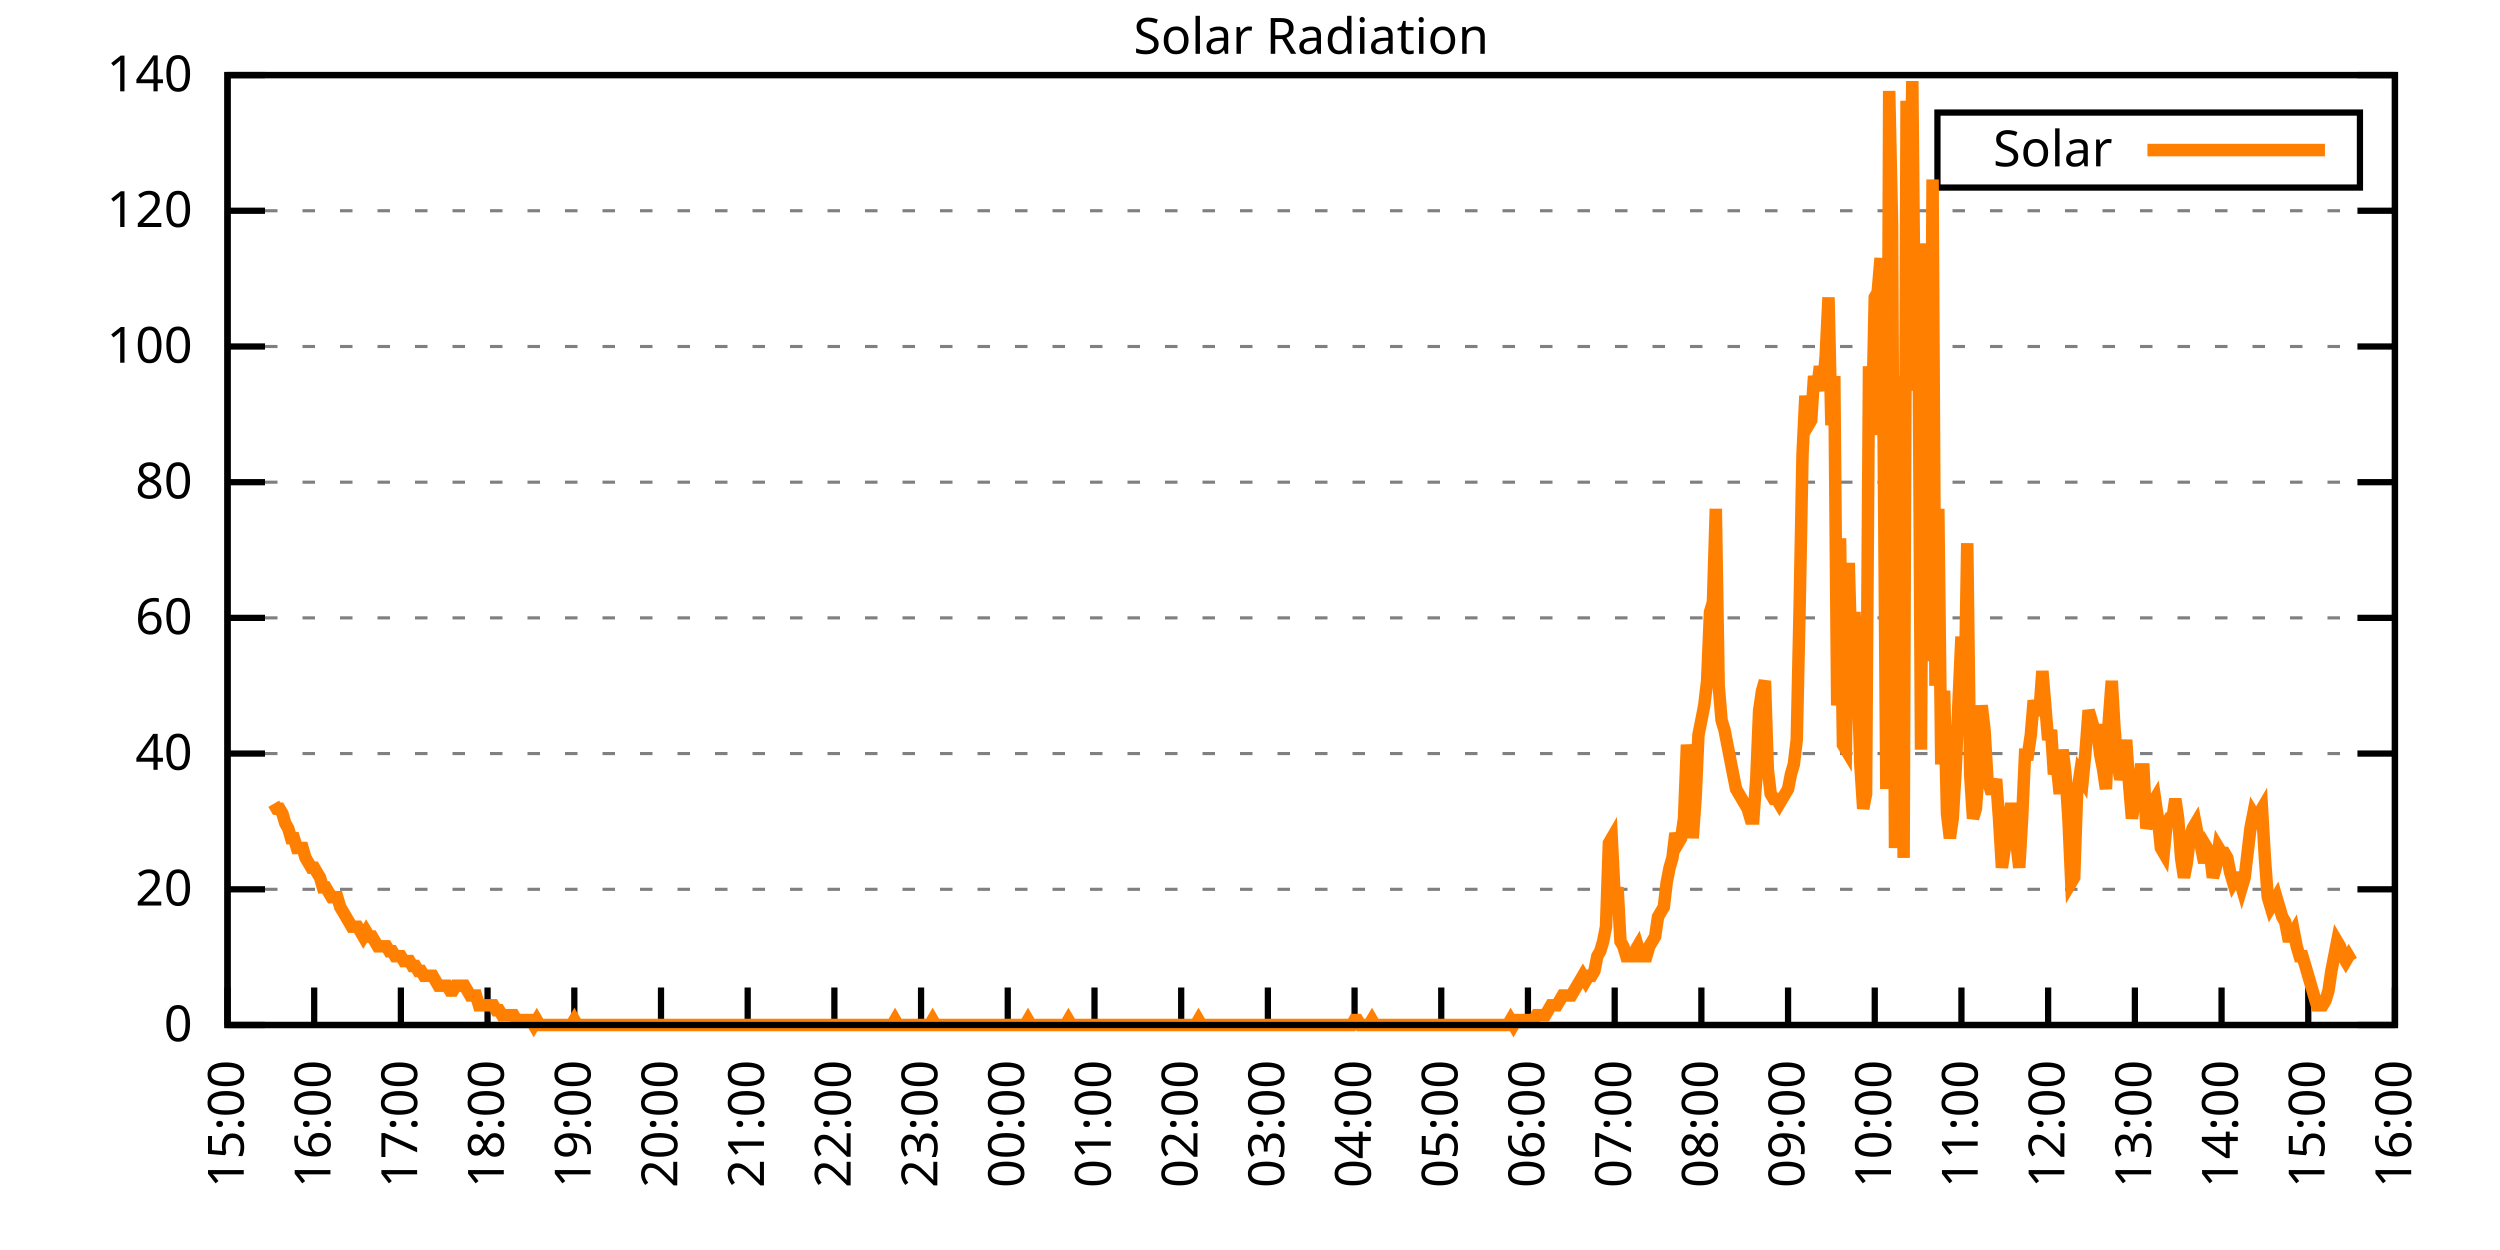
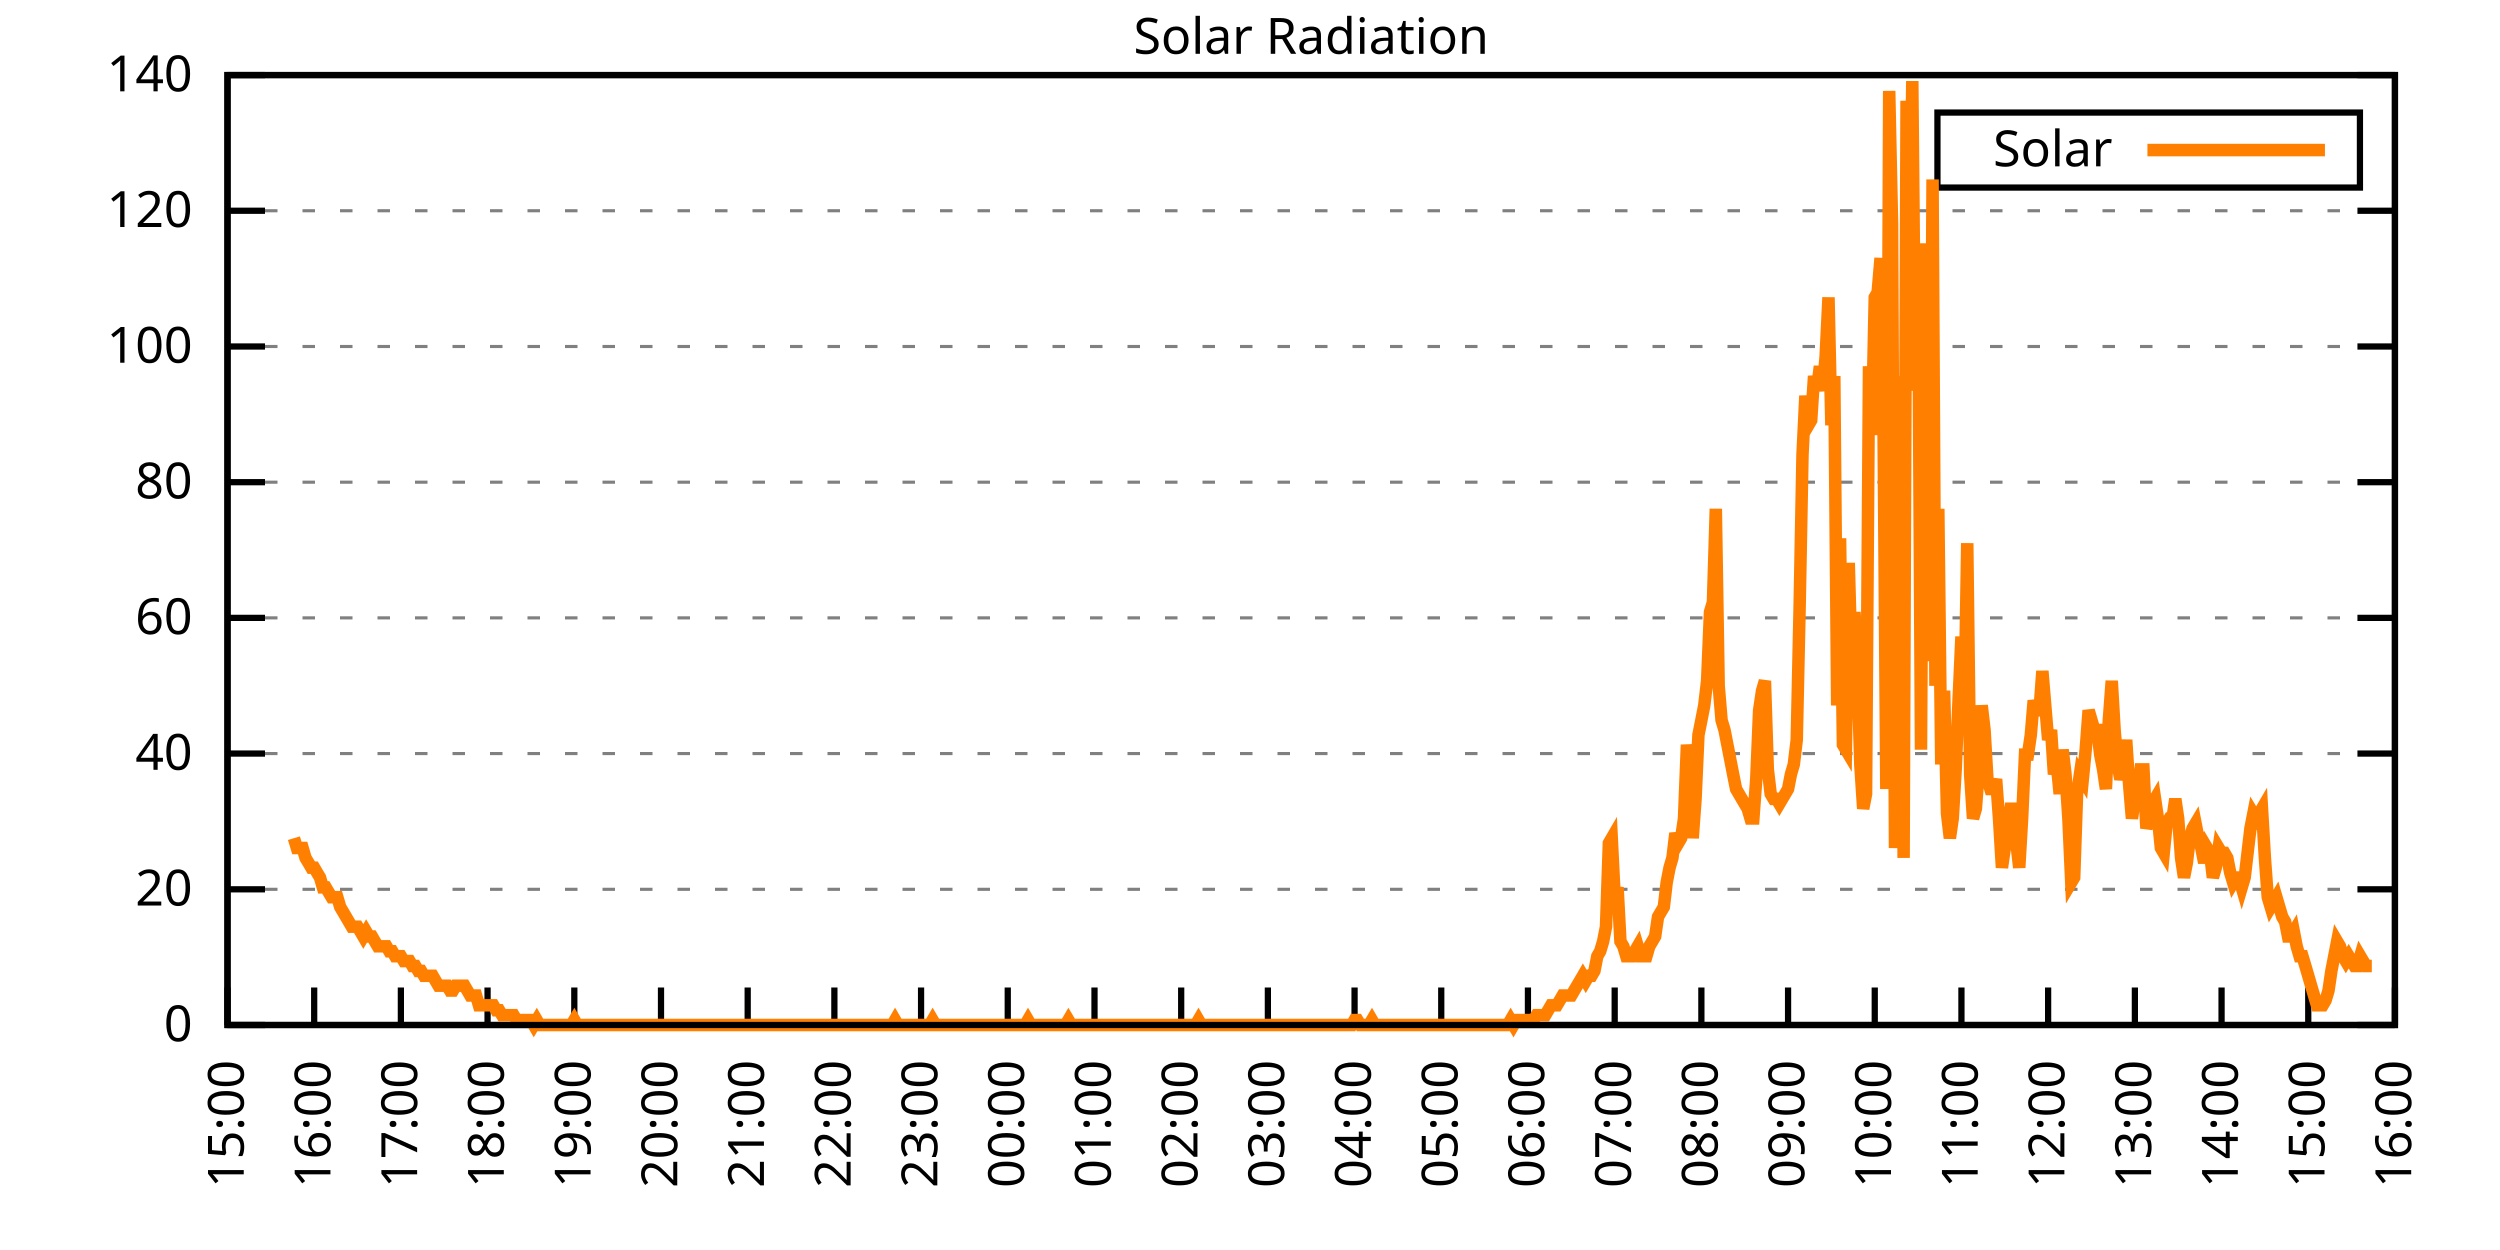
<svg xmlns="http://www.w3.org/2000/svg" xmlns:xlink="http://www.w3.org/1999/xlink" width="400" height="200" viewBox="0 0 400 200">
  <g id="gnuplot_canvas">
    <rect x="0" y="0" width="400" height="200" fill="none" />
    <defs>
      <circle id="gpDot" r="0.5" stroke-width="0.5" stroke="currentColor" />
      <path id="gpPt0" stroke-width="0.333" stroke="currentColor" d="M-1,0 h2 M0,-1 v2" />
      <path id="gpPt1" stroke-width="0.333" stroke="currentColor" d="M-1,-1 L1,1 M1,-1 L-1,1" />
      <path id="gpPt2" stroke-width="0.333" stroke="currentColor" d="M-1,0 L1,0 M0,-1 L0,1 M-1,-1 L1,1 M-1,1 L1,-1" />
      <rect id="gpPt3" stroke-width="0.333" stroke="currentColor" x="-1" y="-1" width="2" height="2" />
      <rect id="gpPt4" stroke-width="0.333" stroke="currentColor" fill="currentColor" x="-1" y="-1" width="2" height="2" />
      <circle id="gpPt5" stroke-width="0.333" stroke="currentColor" cx="0" cy="0" r="1" />
      <use xlink:href="#gpPt5" id="gpPt6" fill="currentColor" stroke="none" />
      <path id="gpPt7" stroke-width="0.333" stroke="currentColor" d="M0,-1.33 L-1.33,0.67 L1.33,0.67 z" />
      <use xlink:href="#gpPt7" id="gpPt8" fill="currentColor" stroke="none" />
      <use xlink:href="#gpPt7" id="gpPt9" stroke="currentColor" transform="rotate(180)" />
      <use xlink:href="#gpPt9" id="gpPt10" fill="currentColor" stroke="none" />
      <use xlink:href="#gpPt3" id="gpPt11" stroke="currentColor" transform="rotate(45)" />
      <use xlink:href="#gpPt11" id="gpPt12" fill="currentColor" stroke="none" />
      <path id="gpPt13" stroke-width="0.333" stroke="currentColor" d="M0,1.330 L1.265,0.411 L0.782,-1.067 L-0.782,-1.076 L-1.265,0.411 z" />
      <use xlink:href="#gpPt13" id="gpPt14" fill="currentColor" stroke="none" />
      <filter id="textbox" filterUnits="objectBoundingBox" x="0" y="0" height="1" width="1">
        <feFlood flood-color="white" flood-opacity="1" result="bgnd" />
        <feComposite in="SourceGraphic" in2="bgnd" operator="atop" />
      </filter>
      <filter id="greybox" filterUnits="objectBoundingBox" x="0" y="0" height="1" width="1">
        <feFlood flood-color="lightgrey" flood-opacity="1" result="grey" />
        <feComposite in="SourceGraphic" in2="grey" operator="atop" />
      </filter>
    </defs>
    <g fill="none" color="white" stroke="currentColor" stroke-width="1.00" stroke-linecap="butt" stroke-linejoin="miter">
</g>
    <g fill="none" color="black" stroke="currentColor" stroke-width="1.00" stroke-linecap="butt" stroke-linejoin="miter">
      <g stroke="none" shape-rendering="crispEdges">
        <polygon fill="rgb(255, 255, 255)" points="36.40,164.00 383.18,164.00 383.18,12.02 36.40,12.02 " />
      </g>
    </g>
    <g fill="none" color="black" stroke="currentColor" stroke-width="1.00" stroke-linecap="butt" stroke-linejoin="miter">
</g>
    <g fill="none" color="black" stroke="black" stroke-width="0.50" stroke-linecap="butt" stroke-linejoin="miter">
</g>
    <g fill="none" color="gray" stroke="currentColor" stroke-width="0.50" stroke-linecap="butt" stroke-linejoin="miter">
      <path stroke="gray" stroke-dasharray="2,4" class="gridline" d="M36.40,164.00 L383.19,164.00  " />
    </g>
    <g fill="none" color="gray" stroke="gray" stroke-width="1.00" stroke-linecap="butt" stroke-linejoin="miter">
</g>
    <g fill="none" color="black" stroke="currentColor" stroke-width="1.00" stroke-linecap="butt" stroke-linejoin="miter">
      <path stroke="black" d="M36.40,164.00 L42.40,164.00 M383.19,164.00 L377.19,164.00  " />
      <g transform="translate(30.80,166.60)" stroke="none" fill="black" font-family="Sans" font-size="8.00" text-anchor="end">
        <text>
          <tspan font-family="Sans"> 0</tspan>
        </text>
      </g>
    </g>
    <g fill="none" color="black" stroke="currentColor" stroke-width="1.00" stroke-linecap="butt" stroke-linejoin="miter">
</g>
    <g fill="none" color="black" stroke="black" stroke-width="0.50" stroke-linecap="butt" stroke-linejoin="miter">
</g>
    <g fill="none" color="gray" stroke="currentColor" stroke-width="0.50" stroke-linecap="butt" stroke-linejoin="miter">
      <path stroke="gray" stroke-dasharray="2,4" class="gridline" d="M36.40,142.29 L383.19,142.29  " />
    </g>
    <g fill="none" color="gray" stroke="gray" stroke-width="1.00" stroke-linecap="butt" stroke-linejoin="miter">
</g>
    <g fill="none" color="black" stroke="currentColor" stroke-width="1.00" stroke-linecap="butt" stroke-linejoin="miter">
      <path stroke="black" d="M36.40,142.29 L42.40,142.29 M383.19,142.29 L377.19,142.29  " />
      <g transform="translate(30.80,144.89)" stroke="none" fill="black" font-family="Sans" font-size="8.00" text-anchor="end">
        <text>
          <tspan font-family="Sans"> 20</tspan>
        </text>
      </g>
    </g>
    <g fill="none" color="black" stroke="currentColor" stroke-width="1.00" stroke-linecap="butt" stroke-linejoin="miter">
</g>
    <g fill="none" color="black" stroke="black" stroke-width="0.50" stroke-linecap="butt" stroke-linejoin="miter">
</g>
    <g fill="none" color="gray" stroke="currentColor" stroke-width="0.50" stroke-linecap="butt" stroke-linejoin="miter">
      <path stroke="gray" stroke-dasharray="2,4" class="gridline" d="M36.40,120.57 L383.19,120.57  " />
    </g>
    <g fill="none" color="gray" stroke="gray" stroke-width="1.00" stroke-linecap="butt" stroke-linejoin="miter">
</g>
    <g fill="none" color="black" stroke="currentColor" stroke-width="1.00" stroke-linecap="butt" stroke-linejoin="miter">
      <path stroke="black" d="M36.40,120.57 L42.40,120.57 M383.19,120.57 L377.19,120.57  " />
      <g transform="translate(30.80,123.17)" stroke="none" fill="black" font-family="Sans" font-size="8.00" text-anchor="end">
        <text>
          <tspan font-family="Sans"> 40</tspan>
        </text>
      </g>
    </g>
    <g fill="none" color="black" stroke="currentColor" stroke-width="1.00" stroke-linecap="butt" stroke-linejoin="miter">
</g>
    <g fill="none" color="black" stroke="black" stroke-width="0.50" stroke-linecap="butt" stroke-linejoin="miter">
</g>
    <g fill="none" color="gray" stroke="currentColor" stroke-width="0.50" stroke-linecap="butt" stroke-linejoin="miter">
      <path stroke="gray" stroke-dasharray="2,4" class="gridline" d="M36.40,98.86 L383.19,98.86  " />
    </g>
    <g fill="none" color="gray" stroke="gray" stroke-width="1.00" stroke-linecap="butt" stroke-linejoin="miter">
</g>
    <g fill="none" color="black" stroke="currentColor" stroke-width="1.00" stroke-linecap="butt" stroke-linejoin="miter">
      <path stroke="black" d="M36.40,98.86 L42.40,98.86 M383.19,98.86 L377.19,98.86  " />
      <g transform="translate(30.80,101.46)" stroke="none" fill="black" font-family="Sans" font-size="8.00" text-anchor="end">
        <text>
          <tspan font-family="Sans"> 60</tspan>
        </text>
      </g>
    </g>
    <g fill="none" color="black" stroke="currentColor" stroke-width="1.00" stroke-linecap="butt" stroke-linejoin="miter">
</g>
    <g fill="none" color="black" stroke="black" stroke-width="0.50" stroke-linecap="butt" stroke-linejoin="miter">
</g>
    <g fill="none" color="gray" stroke="currentColor" stroke-width="0.50" stroke-linecap="butt" stroke-linejoin="miter">
      <path stroke="gray" stroke-dasharray="2,4" class="gridline" d="M36.40,77.15 L383.19,77.15  " />
    </g>
    <g fill="none" color="gray" stroke="gray" stroke-width="1.00" stroke-linecap="butt" stroke-linejoin="miter">
</g>
    <g fill="none" color="black" stroke="currentColor" stroke-width="1.00" stroke-linecap="butt" stroke-linejoin="miter">
      <path stroke="black" d="M36.40,77.15 L42.40,77.15 M383.19,77.15 L377.19,77.15  " />
      <g transform="translate(30.80,79.75)" stroke="none" fill="black" font-family="Sans" font-size="8.00" text-anchor="end">
        <text>
          <tspan font-family="Sans"> 80</tspan>
        </text>
      </g>
    </g>
    <g fill="none" color="black" stroke="currentColor" stroke-width="1.00" stroke-linecap="butt" stroke-linejoin="miter">
</g>
    <g fill="none" color="black" stroke="black" stroke-width="0.50" stroke-linecap="butt" stroke-linejoin="miter">
</g>
    <g fill="none" color="gray" stroke="currentColor" stroke-width="0.50" stroke-linecap="butt" stroke-linejoin="miter">
      <path stroke="gray" stroke-dasharray="2,4" class="gridline" d="M36.40,55.44 L383.19,55.44  " />
    </g>
    <g fill="none" color="gray" stroke="gray" stroke-width="1.00" stroke-linecap="butt" stroke-linejoin="miter">
</g>
    <g fill="none" color="black" stroke="currentColor" stroke-width="1.00" stroke-linecap="butt" stroke-linejoin="miter">
      <path stroke="black" d="M36.40,55.44 L42.40,55.44 M383.19,55.44 L377.19,55.44  " />
      <g transform="translate(30.80,58.04)" stroke="none" fill="black" font-family="Sans" font-size="8.00" text-anchor="end">
        <text>
          <tspan font-family="Sans"> 100</tspan>
        </text>
      </g>
    </g>
    <g fill="none" color="black" stroke="currentColor" stroke-width="1.00" stroke-linecap="butt" stroke-linejoin="miter">
</g>
    <g fill="none" color="black" stroke="black" stroke-width="0.50" stroke-linecap="butt" stroke-linejoin="miter">
</g>
    <g fill="none" color="gray" stroke="currentColor" stroke-width="0.50" stroke-linecap="butt" stroke-linejoin="miter">
      <path stroke="gray" stroke-dasharray="2,4" class="gridline" d="M36.40,33.72 L383.19,33.72  " />
    </g>
    <g fill="none" color="gray" stroke="gray" stroke-width="1.00" stroke-linecap="butt" stroke-linejoin="miter">
</g>
    <g fill="none" color="black" stroke="currentColor" stroke-width="1.00" stroke-linecap="butt" stroke-linejoin="miter">
      <path stroke="black" d="M36.40,33.72 L42.40,33.72 M383.19,33.72 L377.19,33.72  " />
      <g transform="translate(30.80,36.32)" stroke="none" fill="black" font-family="Sans" font-size="8.00" text-anchor="end">
        <text>
          <tspan font-family="Sans"> 120</tspan>
        </text>
      </g>
    </g>
    <g fill="none" color="black" stroke="currentColor" stroke-width="1.00" stroke-linecap="butt" stroke-linejoin="miter">
</g>
    <g fill="none" color="black" stroke="black" stroke-width="0.50" stroke-linecap="butt" stroke-linejoin="miter">
</g>
    <g fill="none" color="gray" stroke="currentColor" stroke-width="0.50" stroke-linecap="butt" stroke-linejoin="miter">
      <path stroke="gray" stroke-dasharray="2,4" class="gridline" d="M36.40,12.01 L383.19,12.01  " />
    </g>
    <g fill="none" color="gray" stroke="gray" stroke-width="1.00" stroke-linecap="butt" stroke-linejoin="miter">
</g>
    <g fill="none" color="black" stroke="currentColor" stroke-width="1.00" stroke-linecap="butt" stroke-linejoin="miter">
      <path stroke="black" d="M36.40,12.01 L42.40,12.01 M383.19,12.01 L377.19,12.01  " />
      <g transform="translate(30.80,14.61)" stroke="none" fill="black" font-family="Sans" font-size="8.00" text-anchor="end">
        <text>
          <tspan font-family="Sans"> 140</tspan>
        </text>
      </g>
    </g>
    <g fill="none" color="black" stroke="currentColor" stroke-width="1.00" stroke-linecap="butt" stroke-linejoin="miter">
      <path stroke="black" d="M36.40,164.00 L36.40,158.00  " />
      <g transform="translate(39.00,169.60) rotate(270.00)" stroke="none" fill="black" font-family="Sans" font-size="8.00" text-anchor="end">
        <text>
          <tspan font-family="Sans">15:00</tspan>
        </text>
      </g>
    </g>
    <g fill="none" color="black" stroke="currentColor" stroke-width="1.00" stroke-linecap="butt" stroke-linejoin="miter">
      <path stroke="black" d="M50.27,164.00 L50.27,158.00  " />
      <g transform="translate(52.87,169.60) rotate(270.00)" stroke="none" fill="black" font-family="Sans" font-size="8.00" text-anchor="end">
        <text>
          <tspan font-family="Sans">16:00</tspan>
        </text>
      </g>
    </g>
    <g fill="none" color="black" stroke="currentColor" stroke-width="1.00" stroke-linecap="butt" stroke-linejoin="miter">
      <path stroke="black" d="M64.14,164.00 L64.14,158.00  " />
      <g transform="translate(66.74,169.60) rotate(270.00)" stroke="none" fill="black" font-family="Sans" font-size="8.00" text-anchor="end">
        <text>
          <tspan font-family="Sans">17:00</tspan>
        </text>
      </g>
    </g>
    <g fill="none" color="black" stroke="currentColor" stroke-width="1.00" stroke-linecap="butt" stroke-linejoin="miter">
      <path stroke="black" d="M78.01,164.00 L78.01,158.00  " />
      <g transform="translate(80.61,169.60) rotate(270.00)" stroke="none" fill="black" font-family="Sans" font-size="8.00" text-anchor="end">
        <text>
          <tspan font-family="Sans">18:00</tspan>
        </text>
      </g>
    </g>
    <g fill="none" color="black" stroke="currentColor" stroke-width="1.00" stroke-linecap="butt" stroke-linejoin="miter">
      <path stroke="black" d="M91.89,164.00 L91.89,158.00  " />
      <g transform="translate(94.49,169.60) rotate(270.00)" stroke="none" fill="black" font-family="Sans" font-size="8.00" text-anchor="end">
        <text>
          <tspan font-family="Sans">19:00</tspan>
        </text>
      </g>
    </g>
    <g fill="none" color="black" stroke="currentColor" stroke-width="1.00" stroke-linecap="butt" stroke-linejoin="miter">
      <path stroke="black" d="M105.76,164.00 L105.76,158.00  " />
      <g transform="translate(108.36,169.60) rotate(270.00)" stroke="none" fill="black" font-family="Sans" font-size="8.00" text-anchor="end">
        <text>
          <tspan font-family="Sans">20:00</tspan>
        </text>
      </g>
    </g>
    <g fill="none" color="black" stroke="currentColor" stroke-width="1.00" stroke-linecap="butt" stroke-linejoin="miter">
      <path stroke="black" d="M119.63,164.00 L119.63,158.00  " />
      <g transform="translate(122.23,169.60) rotate(270.00)" stroke="none" fill="black" font-family="Sans" font-size="8.00" text-anchor="end">
        <text>
          <tspan font-family="Sans">21:00</tspan>
        </text>
      </g>
    </g>
    <g fill="none" color="black" stroke="currentColor" stroke-width="1.00" stroke-linecap="butt" stroke-linejoin="miter">
      <path stroke="black" d="M133.50,164.00 L133.50,158.00  " />
      <g transform="translate(136.10,169.60) rotate(270.00)" stroke="none" fill="black" font-family="Sans" font-size="8.00" text-anchor="end">
        <text>
          <tspan font-family="Sans">22:00</tspan>
        </text>
      </g>
    </g>
    <g fill="none" color="black" stroke="currentColor" stroke-width="1.00" stroke-linecap="butt" stroke-linejoin="miter">
      <path stroke="black" d="M147.37,164.00 L147.37,158.00  " />
      <g transform="translate(149.97,169.60) rotate(270.00)" stroke="none" fill="black" font-family="Sans" font-size="8.00" text-anchor="end">
        <text>
          <tspan font-family="Sans">23:00</tspan>
        </text>
      </g>
    </g>
    <g fill="none" color="black" stroke="currentColor" stroke-width="1.00" stroke-linecap="butt" stroke-linejoin="miter">
      <path stroke="black" d="M161.24,164.00 L161.24,158.00  " />
      <g transform="translate(163.84,169.60) rotate(270.00)" stroke="none" fill="black" font-family="Sans" font-size="8.00" text-anchor="end">
        <text>
          <tspan font-family="Sans">00:00</tspan>
        </text>
      </g>
    </g>
    <g fill="none" color="black" stroke="currentColor" stroke-width="1.00" stroke-linecap="butt" stroke-linejoin="miter">
      <path stroke="black" d="M175.12,164.00 L175.12,158.00  " />
      <g transform="translate(177.72,169.60) rotate(270.00)" stroke="none" fill="black" font-family="Sans" font-size="8.00" text-anchor="end">
        <text>
          <tspan font-family="Sans">01:00</tspan>
        </text>
      </g>
    </g>
    <g fill="none" color="black" stroke="currentColor" stroke-width="1.00" stroke-linecap="butt" stroke-linejoin="miter">
      <path stroke="black" d="M188.99,164.00 L188.99,158.00  " />
      <g transform="translate(191.59,169.60) rotate(270.00)" stroke="none" fill="black" font-family="Sans" font-size="8.00" text-anchor="end">
        <text>
          <tspan font-family="Sans">02:00</tspan>
        </text>
      </g>
    </g>
    <g fill="none" color="black" stroke="currentColor" stroke-width="1.00" stroke-linecap="butt" stroke-linejoin="miter">
      <path stroke="black" d="M202.86,164.00 L202.86,158.00  " />
      <g transform="translate(205.46,169.60) rotate(270.00)" stroke="none" fill="black" font-family="Sans" font-size="8.00" text-anchor="end">
        <text>
          <tspan font-family="Sans">03:00</tspan>
        </text>
      </g>
    </g>
    <g fill="none" color="black" stroke="currentColor" stroke-width="1.00" stroke-linecap="butt" stroke-linejoin="miter">
      <path stroke="black" d="M216.73,164.00 L216.73,158.00  " />
      <g transform="translate(219.33,169.60) rotate(270.00)" stroke="none" fill="black" font-family="Sans" font-size="8.00" text-anchor="end">
        <text>
          <tspan font-family="Sans">04:00</tspan>
        </text>
      </g>
    </g>
    <g fill="none" color="black" stroke="currentColor" stroke-width="1.00" stroke-linecap="butt" stroke-linejoin="miter">
      <path stroke="black" d="M230.60,164.00 L230.60,158.00  " />
      <g transform="translate(233.20,169.60) rotate(270.00)" stroke="none" fill="black" font-family="Sans" font-size="8.00" text-anchor="end">
        <text>
          <tspan font-family="Sans">05:00</tspan>
        </text>
      </g>
    </g>
    <g fill="none" color="black" stroke="currentColor" stroke-width="1.00" stroke-linecap="butt" stroke-linejoin="miter">
      <path stroke="black" d="M244.47,164.00 L244.47,158.00  " />
      <g transform="translate(247.07,169.60) rotate(270.00)" stroke="none" fill="black" font-family="Sans" font-size="8.00" text-anchor="end">
        <text>
          <tspan font-family="Sans">06:00</tspan>
        </text>
      </g>
    </g>
    <g fill="none" color="black" stroke="currentColor" stroke-width="1.00" stroke-linecap="butt" stroke-linejoin="miter">
      <path stroke="black" d="M258.35,164.00 L258.35,158.00  " />
      <g transform="translate(260.95,169.60) rotate(270.00)" stroke="none" fill="black" font-family="Sans" font-size="8.00" text-anchor="end">
        <text>
          <tspan font-family="Sans">07:00</tspan>
        </text>
      </g>
    </g>
    <g fill="none" color="black" stroke="currentColor" stroke-width="1.00" stroke-linecap="butt" stroke-linejoin="miter">
      <path stroke="black" d="M272.22,164.00 L272.22,158.00  " />
      <g transform="translate(274.82,169.60) rotate(270.00)" stroke="none" fill="black" font-family="Sans" font-size="8.00" text-anchor="end">
        <text>
          <tspan font-family="Sans">08:00</tspan>
        </text>
      </g>
    </g>
    <g fill="none" color="black" stroke="currentColor" stroke-width="1.00" stroke-linecap="butt" stroke-linejoin="miter">
      <path stroke="black" d="M286.09,164.00 L286.09,158.00  " />
      <g transform="translate(288.69,169.60) rotate(270.00)" stroke="none" fill="black" font-family="Sans" font-size="8.00" text-anchor="end">
        <text>
          <tspan font-family="Sans">09:00</tspan>
        </text>
      </g>
    </g>
    <g fill="none" color="black" stroke="currentColor" stroke-width="1.00" stroke-linecap="butt" stroke-linejoin="miter">
      <path stroke="black" d="M299.96,164.00 L299.96,158.00  " />
      <g transform="translate(302.56,169.60) rotate(270.00)" stroke="none" fill="black" font-family="Sans" font-size="8.00" text-anchor="end">
        <text>
          <tspan font-family="Sans">10:00</tspan>
        </text>
      </g>
    </g>
    <g fill="none" color="black" stroke="currentColor" stroke-width="1.00" stroke-linecap="butt" stroke-linejoin="miter">
      <path stroke="black" d="M313.83,164.00 L313.83,158.00  " />
      <g transform="translate(316.43,169.60) rotate(270.00)" stroke="none" fill="black" font-family="Sans" font-size="8.00" text-anchor="end">
        <text>
          <tspan font-family="Sans">11:00</tspan>
        </text>
      </g>
    </g>
    <g fill="none" color="black" stroke="currentColor" stroke-width="1.00" stroke-linecap="butt" stroke-linejoin="miter">
      <path stroke="black" d="M327.70,164.00 L327.70,158.00  " />
      <g transform="translate(330.30,169.60) rotate(270.00)" stroke="none" fill="black" font-family="Sans" font-size="8.00" text-anchor="end">
        <text>
          <tspan font-family="Sans">12:00</tspan>
        </text>
      </g>
    </g>
    <g fill="none" color="black" stroke="currentColor" stroke-width="1.00" stroke-linecap="butt" stroke-linejoin="miter">
      <path stroke="black" d="M341.58,164.00 L341.58,158.00  " />
      <g transform="translate(344.18,169.60) rotate(270.00)" stroke="none" fill="black" font-family="Sans" font-size="8.00" text-anchor="end">
        <text>
          <tspan font-family="Sans">13:00</tspan>
        </text>
      </g>
    </g>
    <g fill="none" color="black" stroke="currentColor" stroke-width="1.00" stroke-linecap="butt" stroke-linejoin="miter">
      <path stroke="black" d="M355.45,164.00 L355.45,158.00  " />
      <g transform="translate(358.05,169.60) rotate(270.00)" stroke="none" fill="black" font-family="Sans" font-size="8.00" text-anchor="end">
        <text>
          <tspan font-family="Sans">14:00</tspan>
        </text>
      </g>
    </g>
    <g fill="none" color="black" stroke="currentColor" stroke-width="1.00" stroke-linecap="butt" stroke-linejoin="miter">
      <path stroke="black" d="M369.32,164.00 L369.32,158.00  " />
      <g transform="translate(371.92,169.60) rotate(270.00)" stroke="none" fill="black" font-family="Sans" font-size="8.00" text-anchor="end">
        <text>
          <tspan font-family="Sans">15:00</tspan>
        </text>
      </g>
    </g>
    <g fill="none" color="black" stroke="currentColor" stroke-width="1.00" stroke-linecap="butt" stroke-linejoin="miter">
      <path stroke="black" d="M383.19,164.00 L383.19,158.00  " />
      <g transform="translate(385.79,169.60) rotate(270.00)" stroke="none" fill="black" font-family="Sans" font-size="8.00" text-anchor="end">
        <text>
          <tspan font-family="Sans">16:00</tspan>
        </text>
      </g>
    </g>
    <g fill="none" color="black" stroke="currentColor" stroke-width="1.00" stroke-linecap="butt" stroke-linejoin="miter">
</g>
    <g fill="none" color="black" stroke="currentColor" stroke-width="1.00" stroke-linecap="butt" stroke-linejoin="miter">
      <path stroke="black" d="M36.40,12.01 L36.40,164.00 L383.19,164.00 L383.19,12.01 L36.40,12.01 Z  " />
    </g>
    <g fill="none" color="black" stroke="currentColor" stroke-width="1.00" stroke-linecap="butt" stroke-linejoin="miter">
</g>
    <g fill="none" color="black" stroke="currentColor" stroke-width="1.00" stroke-linecap="butt" stroke-linejoin="miter">
      <path stroke="black" d="M309.99,30.01 L309.99,18.01 L377.59,18.01 L377.59,30.01 L309.99,30.01 Z  " />
    </g>
    <g id="Solar_Radiation_plot_1">
      <g fill="none" color="white" stroke="black" stroke-width="2.00" stroke-linecap="butt" stroke-linejoin="miter">
</g>
      <g fill="none" color="black" stroke="currentColor" stroke-width="2.00" stroke-linecap="butt" stroke-linejoin="miter">
        <g transform="translate(337.99,26.61)" stroke="none" fill="black" font-family="Sans" font-size="8.00" text-anchor="end">
          <text>
            <tspan font-family="Sans">Solar</tspan>
          </text>
        </g>
      </g>
      <g fill="none" color="black" stroke="currentColor" stroke-width="2.00" stroke-linecap="butt" stroke-linejoin="miter">
-         <path stroke="rgb(255, 127,   0)" d="M343.59,24.01 L371.99,24.01 M43.80,128.60 L44.26,129.39 L44.72,129.39 L45.19,130.18 L45.65,131.75 L46.11,132.54   L46.57,134.11 L47.03,134.11 L47.50,135.68 L47.96,135.68 L48.42,135.68 L48.88,137.26 L49.35,138.04 L49.81,138.83   L50.27,138.83 L50.73,139.62 L51.20,140.40 L51.66,141.98 L52.12,141.98 L52.58,142.76 L53.05,143.55 L53.51,143.55   L53.97,143.55 L54.43,145.12 L54.90,145.91 L55.36,146.70 L55.82,147.48 L56.28,148.27 L56.75,148.27 L57.21,148.27   L57.67,149.05 L58.13,149.84 L58.59,149.05 L59.06,149.84 L59.52,149.84 L59.98,150.63 L60.44,151.41 L60.91,151.41   L61.37,151.41 L61.83,151.41 L62.29,152.20 L62.76,152.20 L63.22,152.99 L63.68,152.99 L64.14,152.99 L64.61,153.77   L65.07,153.77 L65.53,153.77 L65.99,154.56 L66.46,154.56 L66.92,155.35 L67.38,155.35 L67.84,156.13 L68.30,156.13   L68.77,156.13 L69.23,156.13 L69.69,156.92 L70.15,157.71 L70.62,157.71 L71.08,157.71 L71.54,157.71 L72.00,158.49   L72.47,158.49 L72.93,157.71 L73.39,157.71 L73.85,157.71 L74.32,157.71 L74.78,158.49 L75.24,159.28 L75.70,159.28   L76.17,159.28 L76.63,160.85 L77.09,160.85 L77.55,160.85 L78.01,160.85 L78.48,160.85 L78.94,160.85 L79.40,161.64   L79.86,161.64 L80.33,162.43 L80.79,162.43 L81.25,162.43 L81.71,162.43 L82.18,162.43 L82.64,163.21 L83.10,163.21   L83.56,163.21 L84.03,163.21 L84.49,163.21 L84.95,163.21 L85.41,164.00 L85.88,163.21 L86.34,164.00 L86.80,164.00   L87.26,164.00 L87.72,164.00 L88.19,164.00 L88.65,164.00 L89.11,164.00 L89.57,164.00 L90.04,164.00 L90.50,164.00   L90.96,164.00 L91.42,164.00 L91.89,163.21 L92.35,164.00 L92.81,164.00 L93.27,164.00 L93.74,164.00 L94.20,164.00   L94.66,164.00 L95.12,164.00 L95.59,164.00 L96.05,164.00 L96.51,164.00 L96.97,164.00 L97.44,164.00 L97.90,164.00   L98.36,164.00 L98.82,164.00 L99.28,164.00 L99.75,164.00 L100.21,164.00 L100.67,164.00 L101.13,164.00 L101.60,164.00   L102.06,164.00 L102.52,164.00 L102.98,164.00 L103.45,164.00 L103.91,164.00 L104.37,164.00 L104.83,164.00 L105.30,164.00   L105.76,164.00 L106.22,164.00 L106.68,164.00 L107.15,164.00 L107.61,164.00 L108.07,164.00 L108.53,164.00 L108.99,164.00   L109.46,164.00 L109.92,164.00 L110.38,164.00 L110.84,164.00 L111.31,164.00 L111.77,164.00 L112.23,164.00 L112.69,164.00   L113.16,164.00 L113.62,164.00 L114.08,164.00 L114.54,164.00 L115.01,164.00 L115.47,164.00 L115.93,164.00 L116.39,164.00   L116.86,164.00 L117.32,164.00 L117.78,164.00 L118.24,164.00 L118.70,164.00 L119.17,164.00 L119.63,164.00 L120.09,164.00   L120.55,164.00 L121.02,164.00 L121.48,164.00 L121.94,164.00 L122.40,164.00 L122.87,164.00 L123.33,164.00 L123.79,164.00   L124.25,164.00 L124.72,164.00 L125.18,164.00 L125.64,164.00 L126.10,164.00 L126.57,164.00 L127.03,164.00 L127.49,164.00   L127.95,164.00 L128.41,164.00 L128.88,164.00 L129.34,164.00 L129.80,164.00 L130.26,164.00 L130.73,164.00 L131.19,164.00   L131.65,164.00 L132.11,164.00 L132.58,164.00 L133.04,164.00 L133.50,164.00 L133.96,164.00 L134.43,164.00 L134.89,164.00   L135.35,164.00 L135.81,164.00 L136.28,164.00 L136.74,164.00 L137.20,164.00 L137.66,164.00 L138.13,164.00 L138.59,164.00   L139.05,164.00 L139.51,164.00 L139.97,164.00 L140.44,164.00 L140.90,164.00 L141.36,164.00 L141.82,164.00 L142.29,164.00   L142.75,164.00 L143.21,163.21 L143.67,164.00 L144.14,164.00 L144.60,164.00 L145.06,164.00 L145.52,164.00 L145.99,164.00   L146.45,164.00 L146.91,164.00 L147.37,164.00 L147.84,164.00 L148.30,164.00 L148.76,164.00 L149.22,163.21 L149.68,164.00   L150.15,164.00 L150.61,164.00 L151.07,164.00 L151.53,164.00 L152.00,164.00 L152.46,164.00 L152.92,164.00 L153.38,164.00   L153.85,164.00 L154.31,164.00 L154.77,164.00 L155.23,164.00 L155.70,164.00 L156.16,164.00 L156.62,164.00 L157.08,164.00   L157.55,164.00 L158.01,164.00 L158.47,164.00 L158.93,164.00 L159.39,164.00 L159.86,164.00 L160.32,164.00 L160.78,164.00   L161.24,164.00 L161.71,164.00 L162.17,164.00 L162.63,164.00 L163.09,164.00 L163.56,164.00 L164.02,164.00 L164.48,163.21   L164.94,164.00 L165.41,164.00 L165.87,164.00 L166.33,164.00 L166.79,164.00 L167.26,164.00 L167.72,164.00 L168.18,164.00   L168.64,164.00 L169.10,164.00 L169.57,164.00 L170.03,164.00 L170.49,164.00 L170.95,163.21 L171.42,164.00 L171.88,164.00   L172.34,164.00 L172.80,164.00 L173.27,164.00 L173.73,164.00 L174.19,164.00 L174.65,164.00 L175.12,164.00 L175.58,164.00   L176.04,164.00 L176.50,164.00 L176.97,164.00 L177.43,164.00 L177.89,164.00 L178.35,164.00 L178.82,164.00 L179.28,164.00   L179.74,164.00 L180.20,164.00 L180.66,164.00 L181.13,164.00 L181.59,164.00 L182.05,164.00 L182.51,164.00 L182.98,164.00   L183.44,164.00 L183.90,164.00 L184.36,164.00 L184.83,164.00 L185.29,164.00 L185.75,164.00 L186.21,164.00 L186.68,164.00   L187.14,164.00 L187.60,164.00 L188.06,164.00 L188.53,164.00 L188.99,164.00 L189.45,164.00 L189.91,164.00 L190.37,164.00   L190.84,164.00 L191.30,164.00 L191.76,163.21 L192.22,164.00 L192.69,164.00 L193.15,164.00 L193.61,164.00 L194.07,164.00   L194.54,164.00 L195.00,164.00 L195.46,164.00 L195.92,164.00 L196.39,164.00 L196.85,164.00 L197.31,164.00 L197.77,164.00   L198.24,164.00 L198.70,164.00 L199.16,164.00 L199.62,164.00 L200.08,164.00 L200.55,164.00 L201.01,164.00 L201.47,164.00   L201.93,164.00 L202.40,164.00 L202.86,164.00 L203.32,164.00 L203.78,164.00 L204.25,164.00 L204.71,164.00 L205.17,164.00   L205.63,164.00 L206.10,164.00 L206.56,164.00 L207.02,164.00 L207.48,164.00 L207.95,164.00 L208.41,164.00 L208.87,164.00   L209.33,164.00 L209.80,164.00 L210.26,164.00 L210.72,164.00 L211.18,164.00 L211.64,164.00 L212.11,164.00 L212.57,164.00   L213.03,164.00 L213.49,164.00 L213.96,164.00 L214.42,164.00 L214.88,164.00 L215.34,164.00 L215.81,164.00 L216.27,164.00   L216.73,163.21 L217.19,163.21 L217.66,164.00 L218.12,164.00 L218.58,164.00 L219.04,164.00 L219.51,163.21 L219.97,164.00   L220.43,164.00 L220.89,164.00 L221.35,164.00 L221.82,164.00 L222.28,164.00 L222.74,164.00 L223.20,164.00 L223.67,164.00   L224.13,164.00 L224.59,164.00 L225.05,164.00 L225.52,164.00 L225.98,164.00 L226.44,164.00 L226.90,164.00 L227.37,164.00   L227.83,164.00 L228.29,164.00 L228.75,164.00 L229.22,164.00 L229.68,164.00 L230.14,164.00 L230.60,164.00 L231.06,164.00   L231.53,164.00 L231.99,164.00 L232.45,164.00 L232.91,164.00 L233.38,164.00 L233.84,164.00 L234.30,164.00 L234.76,164.00   L235.23,164.00 L235.69,164.00 L236.15,164.00 L236.61,164.00 L237.08,164.00 L237.54,164.00 L238.00,164.00 L238.46,164.00   L238.93,164.00 L239.39,164.00 L239.85,164.00 L240.31,164.00 L240.77,164.00 L241.24,164.00 L241.70,163.21 L242.16,164.00   L242.62,163.21 L243.09,163.21 L243.55,163.21 L244.01,163.21 L244.47,163.21 L244.94,163.21 L245.40,163.21 L245.86,162.43   L246.32,162.43 L246.79,162.43 L247.25,162.43 L247.71,161.64 L248.17,160.85 L248.64,160.85 L249.10,160.85 L249.56,160.07   L250.02,159.28 L250.49,159.28 L250.95,159.28 L251.41,159.28 L251.87,158.49 L252.33,157.71 L252.80,156.92 L253.26,156.13   L253.72,156.92 L254.18,156.13 L254.65,156.13 L255.11,155.35 L255.57,152.99 L256.03,152.20 L256.50,150.63 L256.96,148.27   L257.42,134.90 L257.88,134.11 L258.35,143.55 L258.81,141.98 L259.27,150.63 L259.73,151.41 L260.20,152.99 L260.66,152.99   L261.12,152.99 L261.58,152.20 L262.04,151.41 L262.51,152.99 L262.97,152.99 L263.43,152.99 L263.89,151.41 L264.36,150.63   L264.82,149.84 L265.28,146.70 L265.74,145.91 L266.21,145.12 L266.67,141.19 L267.13,138.83 L267.59,137.26 L268.06,133.32   L268.52,134.90 L268.98,134.11 L269.44,130.96 L269.91,119.16 L270.37,123.10 L270.83,134.11 L271.29,127.82 L271.75,117.59   L272.22,115.23 L272.68,112.87 L273.14,108.94 L273.60,97.93 L274.07,96.35 L274.53,81.41 L274.99,109.73 L275.45,115.23   L275.92,116.80 L276.38,119.16 L276.84,121.52 L277.30,123.88 L277.77,126.24 L278.23,127.03 L278.69,127.82 L279.15,128.60   L279.62,129.39 L280.08,130.96 L280.54,130.96 L281.00,124.67 L281.46,113.66 L281.93,110.51 L282.39,108.94 L282.85,123.10   L283.31,127.03 L283.78,127.82 L284.24,127.82 L284.70,128.60 L285.16,127.82 L285.63,127.03 L286.09,126.24 L286.55,123.88   L287.01,122.31 L287.48,118.38 L287.94,97.14 L288.40,72.76 L288.86,63.32 L289.33,68.04 L289.79,67.25 L290.25,60.17   L290.71,62.53 L291.18,58.60 L291.64,62.53 L292.10,57.02 L292.56,47.58 L293.02,68.04 L293.49,60.17 L293.95,112.87   L294.41,86.13 L294.87,119.16 L295.34,119.95 L295.80,90.06 L296.26,106.58 L296.72,97.93 L297.19,107.37 L297.65,122.31   L298.11,129.39 L298.57,127.03 L299.04,58.60 L299.50,69.61 L299.96,47.58 L300.42,46.80 L300.89,41.29 L301.35,66.46   L301.81,126.24 L302.27,14.55 L302.73,35.79 L303.20,135.68 L303.66,123.88 L304.12,60.17 L304.58,137.26 L305.05,16.12   L305.51,44.44 L305.97,12.97 L306.43,62.53 L306.90,41.29 L307.36,119.95 L307.82,38.93 L308.28,86.91 L308.75,105.79   L309.21,28.71 L309.67,109.73 L310.13,81.41 L310.60,122.31 L311.06,110.51 L311.52,130.18 L311.98,134.11 L312.44,130.96   L312.91,123.10 L313.37,112.09 L313.83,101.86 L314.29,115.23 L314.76,86.91 L315.22,123.88 L315.68,130.96 L316.14,129.39   L316.61,123.10 L317.07,112.87 L317.53,116.80 L317.99,124.67 L318.46,126.24 L318.92,126.24 L319.38,124.67 L319.84,130.96   L320.31,138.83 L320.77,135.68 L321.23,132.54 L321.69,129.39 L322.15,129.39 L322.62,134.90 L323.08,138.83 L323.54,130.96   L324.00,120.74 L324.47,120.74 L324.93,117.59 L325.39,112.09 L325.85,113.66 L326.32,113.66 L326.78,107.37 L327.24,112.87   L327.70,118.38 L328.17,116.80 L328.63,123.88 L329.09,122.31 L329.55,127.03 L330.02,119.95 L330.48,123.88 L330.94,130.96   L331.40,141.19 L331.87,140.40 L332.33,127.03 L332.79,123.88 L333.25,124.67 L333.71,119.95 L334.18,113.66 L334.64,115.23   L335.10,116.80 L335.56,116.80 L336.03,120.74 L336.49,123.10 L336.95,126.24 L337.41,115.23 L337.88,108.94 L338.34,116.80   L338.80,122.31 L339.26,124.67 L339.73,123.10 L340.19,118.38 L340.65,125.46 L341.11,130.96 L341.58,127.82 L342.04,127.03   L342.50,123.10 L342.96,123.10 L343.42,132.54 L343.89,130.96 L344.35,128.60 L344.81,127.82 L345.27,130.96 L345.74,135.68   L346.20,136.47 L346.66,131.75 L347.12,130.96 L347.59,130.96 L348.05,127.82 L348.51,130.96 L348.97,137.26 L349.44,140.40   L349.90,138.04 L350.36,134.11 L350.82,132.54 L351.29,131.75 L351.75,134.11 L352.21,135.68 L352.67,138.04 L353.13,135.68   L353.60,136.47 L354.06,140.40 L354.52,138.83 L354.98,135.68 L355.45,136.47 L355.91,136.47 L356.37,137.26 L356.83,139.62   L357.30,141.19 L357.76,140.40 L358.22,140.40 L358.68,141.98 L359.15,140.40 L359.61,136.47 L360.07,132.54 L360.53,130.18   L361.00,130.96 L361.46,130.18 L361.92,129.39 L362.38,137.26 L362.84,143.55 L363.31,145.12 L363.77,144.34 L364.23,143.55   L364.69,145.12 L365.16,146.70 L365.62,147.48 L366.08,149.84 L366.54,149.84 L367.01,149.05 L367.47,151.41 L367.93,152.99   L368.39,152.99 L368.86,154.56 L369.32,156.13 L369.78,157.71 L370.24,159.28 L370.71,160.85 L371.17,160.85 L371.63,160.85   L372.09,160.07 L372.56,158.49 L373.02,155.35 L373.48,152.99 L373.94,150.63 L374.40,151.41 L374.87,152.99 L375.33,153.77   L375.79,152.99 L376.25,153.77  " />
+         <path stroke="rgb(255, 127,   0)" d="M343.59,24.01 L371.99,24.01 M47.03,134.11 L47.50,135.68 L47.96,135.68 L48.42,135.68 L48.88,137.26 L49.35,138.04   L49.81,138.83 L50.27,138.83 L50.73,139.62 L51.20,140.40 L51.66,141.98 L52.12,141.98 L52.58,142.76 L53.05,143.55   L53.51,143.55 L53.97,143.55 L54.43,145.12 L54.90,145.91 L55.36,146.70 L55.82,147.48 L56.28,148.27 L56.75,148.27   L57.21,148.27 L57.67,149.05 L58.13,149.84 L58.59,149.05 L59.06,149.84 L59.52,149.84 L59.98,150.63 L60.44,151.41   L60.91,151.41 L61.37,151.41 L61.83,151.41 L62.29,152.20 L62.76,152.20 L63.22,152.99 L63.68,152.99 L64.14,152.99   L64.61,153.77 L65.07,153.77 L65.53,153.77 L65.99,154.56 L66.46,154.56 L66.92,155.35 L67.38,155.35 L67.84,156.13   L68.30,156.13 L68.77,156.13 L69.23,156.13 L69.69,156.92 L70.15,157.71 L70.62,157.71 L71.08,157.71 L71.54,157.71   L72.00,158.49 L72.47,158.49 L72.93,157.71 L73.39,157.71 L73.85,157.71 L74.32,157.71 L74.78,158.49 L75.24,159.28   L75.70,159.28 L76.17,159.28 L76.63,160.85 L77.09,160.85 L77.55,160.85 L78.01,160.85 L78.48,160.85 L78.94,160.85   L79.40,161.64 L79.86,161.64 L80.33,162.43 L80.79,162.43 L81.25,162.43 L81.71,162.43 L82.18,162.43 L82.64,163.21   L83.10,163.21 L83.56,163.21 L84.03,163.21 L84.49,163.21 L84.95,163.21 L85.41,164.00 L85.88,163.21 L86.34,164.00   L86.80,164.00 L87.26,164.00 L87.72,164.00 L88.19,164.00 L88.65,164.00 L89.11,164.00 L89.57,164.00 L90.04,164.00   L90.50,164.00 L90.96,164.00 L91.42,164.00 L91.89,163.21 L92.35,164.00 L92.81,164.00 L93.27,164.00 L93.74,164.00   L94.20,164.00 L94.66,164.00 L95.12,164.00 L95.59,164.00 L96.05,164.00 L96.51,164.00 L96.97,164.00 L97.44,164.00   L97.90,164.00 L98.36,164.00 L98.82,164.00 L99.28,164.00 L99.75,164.00 L100.21,164.00 L100.67,164.00 L101.13,164.00   L101.60,164.00 L102.06,164.00 L102.52,164.00 L102.98,164.00 L103.45,164.00 L103.91,164.00 L104.37,164.00 L104.83,164.00   L105.30,164.00 L105.76,164.00 L106.22,164.00 L106.68,164.00 L107.15,164.00 L107.61,164.00 L108.07,164.00 L108.53,164.00   L108.99,164.00 L109.46,164.00 L109.92,164.00 L110.38,164.00 L110.84,164.00 L111.31,164.00 L111.77,164.00 L112.23,164.00   L112.69,164.00 L113.16,164.00 L113.62,164.00 L114.08,164.00 L114.54,164.00 L115.01,164.00 L115.47,164.00 L115.93,164.00   L116.39,164.00 L116.86,164.00 L117.32,164.00 L117.78,164.00 L118.24,164.00 L118.70,164.00 L119.17,164.00 L119.63,164.00   L120.09,164.00 L120.55,164.00 L121.02,164.00 L121.48,164.00 L121.94,164.00 L122.40,164.00 L122.87,164.00 L123.33,164.00   L123.79,164.00 L124.25,164.00 L124.72,164.00 L125.18,164.00 L125.64,164.00 L126.10,164.00 L126.57,164.00 L127.03,164.00   L127.49,164.00 L127.95,164.00 L128.41,164.00 L128.88,164.00 L129.34,164.00 L129.80,164.00 L130.26,164.00 L130.73,164.00   L131.19,164.00 L131.65,164.00 L132.11,164.00 L132.58,164.00 L133.04,164.00 L133.50,164.00 L133.96,164.00 L134.43,164.00   L134.89,164.00 L135.35,164.00 L135.81,164.00 L136.28,164.00 L136.74,164.00 L137.20,164.00 L137.66,164.00 L138.13,164.00   L138.59,164.00 L139.05,164.00 L139.51,164.00 L139.97,164.00 L140.44,164.00 L140.90,164.00 L141.36,164.00 L141.82,164.00   L142.29,164.00 L142.75,164.00 L143.21,163.21 L143.67,164.00 L144.14,164.00 L144.60,164.00 L145.06,164.00 L145.52,164.00   L145.99,164.00 L146.45,164.00 L146.91,164.00 L147.37,164.00 L147.84,164.00 L148.30,164.00 L148.76,164.00 L149.22,163.21   L149.68,164.00 L150.15,164.00 L150.61,164.00 L151.07,164.00 L151.53,164.00 L152.00,164.00 L152.46,164.00 L152.92,164.00   L153.38,164.00 L153.85,164.00 L154.31,164.00 L154.77,164.00 L155.23,164.00 L155.70,164.00 L156.16,164.00 L156.62,164.00   L157.08,164.00 L157.55,164.00 L158.01,164.00 L158.47,164.00 L158.93,164.00 L159.39,164.00 L159.86,164.00 L160.32,164.00   L160.78,164.00 L161.24,164.00 L161.71,164.00 L162.17,164.00 L162.63,164.00 L163.09,164.00 L163.56,164.00 L164.02,164.00   L164.48,163.21 L164.94,164.00 L165.41,164.00 L165.87,164.00 L166.33,164.00 L166.79,164.00 L167.26,164.00 L167.72,164.00   L168.18,164.00 L168.64,164.00 L169.10,164.00 L169.57,164.00 L170.03,164.00 L170.49,164.00 L170.95,163.21 L171.42,164.00   L171.88,164.00 L172.34,164.00 L172.80,164.00 L173.27,164.00 L173.73,164.00 L174.19,164.00 L174.65,164.00 L175.12,164.00   L175.58,164.00 L176.04,164.00 L176.50,164.00 L176.97,164.00 L177.43,164.00 L177.89,164.00 L178.35,164.00 L178.82,164.00   L179.28,164.00 L179.74,164.00 L180.20,164.00 L180.66,164.00 L181.13,164.00 L181.59,164.00 L182.05,164.00 L182.51,164.00   L182.98,164.00 L183.44,164.00 L183.90,164.00 L184.36,164.00 L184.83,164.00 L185.29,164.00 L185.75,164.00 L186.21,164.00   L186.68,164.00 L187.14,164.00 L187.60,164.00 L188.06,164.00 L188.53,164.00 L188.99,164.00 L189.45,164.00 L189.91,164.00   L190.37,164.00 L190.84,164.00 L191.30,164.00 L191.76,163.21 L192.22,164.00 L192.69,164.00 L193.15,164.00 L193.61,164.00   L194.07,164.00 L194.54,164.00 L195.00,164.00 L195.46,164.00 L195.92,164.00 L196.39,164.00 L196.85,164.00 L197.31,164.00   L197.77,164.00 L198.24,164.00 L198.70,164.00 L199.16,164.00 L199.62,164.00 L200.08,164.00 L200.55,164.00 L201.01,164.00   L201.47,164.00 L201.93,164.00 L202.40,164.00 L202.86,164.00 L203.32,164.00 L203.78,164.00 L204.25,164.00 L204.71,164.00   L205.17,164.00 L205.63,164.00 L206.10,164.00 L206.56,164.00 L207.02,164.00 L207.48,164.00 L207.95,164.00 L208.41,164.00   L208.87,164.00 L209.33,164.00 L209.80,164.00 L210.26,164.00 L210.72,164.00 L211.18,164.00 L211.64,164.00 L212.11,164.00   L212.57,164.00 L213.03,164.00 L213.49,164.00 L213.96,164.00 L214.42,164.00 L214.88,164.00 L215.34,164.00 L215.81,164.00   L216.27,164.00 L216.73,163.21 L217.19,163.21 L217.66,164.00 L218.12,164.00 L218.58,164.00 L219.04,164.00 L219.51,163.21   L219.97,164.00 L220.43,164.00 L220.89,164.00 L221.35,164.00 L221.82,164.00 L222.28,164.00 L222.74,164.00 L223.20,164.00   L223.67,164.00 L224.13,164.00 L224.59,164.00 L225.05,164.00 L225.52,164.00 L225.98,164.00 L226.44,164.00 L226.90,164.00   L227.37,164.00 L227.83,164.00 L228.29,164.00 L228.75,164.00 L229.22,164.00 L229.68,164.00 L230.14,164.00 L230.60,164.00   L231.06,164.00 L231.53,164.00 L231.99,164.00 L232.45,164.00 L232.91,164.00 L233.38,164.00 L233.84,164.00 L234.30,164.00   L234.76,164.00 L235.23,164.00 L235.69,164.00 L236.15,164.00 L236.61,164.00 L237.08,164.00 L237.54,164.00 L238.00,164.00   L238.46,164.00 L238.93,164.00 L239.39,164.00 L239.85,164.00 L240.31,164.00 L240.77,164.00 L241.24,164.00 L241.70,163.21   L242.16,164.00 L242.62,163.21 L243.09,163.21 L243.55,163.21 L244.01,163.21 L244.47,163.21 L244.94,163.21 L245.40,163.21   L245.86,162.43 L246.32,162.43 L246.79,162.43 L247.25,162.43 L247.71,161.64 L248.17,160.85 L248.64,160.85 L249.10,160.85   L249.56,160.07 L250.02,159.28 L250.49,159.28 L250.95,159.28 L251.41,159.28 L251.87,158.49 L252.33,157.71 L252.80,156.92   L253.26,156.13 L253.72,156.92 L254.18,156.13 L254.65,156.13 L255.11,155.35 L255.57,152.99 L256.03,152.20 L256.50,150.63   L256.96,148.27 L257.42,134.90 L257.88,134.11 L258.35,143.55 L258.81,141.98 L259.27,150.63 L259.73,151.41 L260.20,152.99   L260.66,152.99 L261.12,152.99 L261.58,152.20 L262.04,151.41 L262.51,152.99 L262.97,152.99 L263.43,152.99 L263.89,151.41   L264.36,150.63 L264.82,149.84 L265.28,146.70 L265.74,145.91 L266.21,145.12 L266.67,141.19 L267.13,138.83 L267.59,137.26   L268.06,133.32 L268.52,134.90 L268.98,134.11 L269.44,130.96 L269.91,119.16 L270.37,123.10 L270.83,134.11 L271.29,127.82   L271.75,117.59 L272.22,115.23 L272.68,112.87 L273.14,108.94 L273.60,97.93 L274.07,96.35 L274.53,81.41 L274.99,109.73   L275.45,115.23 L275.92,116.80 L276.38,119.16 L276.84,121.52 L277.30,123.88 L277.77,126.24 L278.23,127.03 L278.69,127.82   L279.15,128.60 L279.62,129.39 L280.08,130.96 L280.54,130.96 L281.00,124.67 L281.46,113.66 L281.93,110.51 L282.39,108.94   L282.85,123.10 L283.31,127.03 L283.78,127.82 L284.24,127.82 L284.70,128.60 L285.16,127.82 L285.63,127.03 L286.09,126.24   L286.55,123.88 L287.01,122.31 L287.48,118.38 L287.94,97.14 L288.40,72.76 L288.86,63.32 L289.33,68.04 L289.79,67.25   L290.25,60.17 L290.71,62.53 L291.18,58.60 L291.64,62.53 L292.10,57.02 L292.56,47.58 L293.02,68.04 L293.49,60.17   L293.95,112.87 L294.41,86.13 L294.87,119.16 L295.34,119.95 L295.80,90.06 L296.26,106.58 L296.72,97.93 L297.19,107.37   L297.65,122.31 L298.11,129.39 L298.57,127.03 L299.04,58.60 L299.50,69.61 L299.96,47.58 L300.42,46.80 L300.89,41.29   L301.35,66.46 L301.81,126.24 L302.27,14.55 L302.73,35.79 L303.20,135.68 L303.66,123.88 L304.12,60.17 L304.58,137.26   L305.05,16.12 L305.51,44.44 L305.97,12.97 L306.43,62.53 L306.90,41.29 L307.36,119.95 L307.82,38.93 L308.28,86.91   L308.75,105.79 L309.21,28.71 L309.67,109.73 L310.13,81.41 L310.60,122.31 L311.06,110.51 L311.52,130.18 L311.98,134.11   L312.44,130.96 L312.91,123.10 L313.37,112.09 L313.83,101.86 L314.29,115.23 L314.76,86.91 L315.22,123.88 L315.68,130.96   L316.14,129.39 L316.61,123.10 L317.07,112.87 L317.53,116.80 L317.99,124.67 L318.46,126.24 L318.92,126.24 L319.38,124.67   L319.84,130.96 L320.31,138.83 L320.77,135.68 L321.23,132.54 L321.69,129.39 L322.15,129.39 L322.62,134.90 L323.08,138.83   L323.54,130.96 L324.00,120.74 L324.47,120.74 L324.93,117.59 L325.39,112.09 L325.85,113.66 L326.32,113.66 L326.78,107.37   L327.24,112.87 L327.70,118.38 L328.17,116.80 L328.63,123.88 L329.09,122.31 L329.55,127.03 L330.02,119.95 L330.48,123.88   L330.94,130.96 L331.40,141.19 L331.87,140.40 L332.33,127.03 L332.79,123.88 L333.25,124.67 L333.71,119.95 L334.18,113.66   L334.64,115.23 L335.10,116.80 L335.56,116.80 L336.03,120.74 L336.49,123.10 L336.95,126.24 L337.41,115.23 L337.88,108.94   L338.34,116.80 L338.80,122.31 L339.26,124.67 L339.73,123.10 L340.19,118.38 L340.65,125.46 L341.11,130.96 L341.58,127.82   L342.04,127.03 L342.50,123.10 L342.96,123.10 L343.42,132.54 L343.89,130.96 L344.35,128.60 L344.81,127.82 L345.27,130.96   L345.74,135.68 L346.20,136.47 L346.66,131.75 L347.12,130.96 L347.59,130.96 L348.05,127.82 L348.51,130.96 L348.97,137.26   L349.44,140.40 L349.90,138.04 L350.36,134.11 L350.82,132.54 L351.29,131.75 L351.75,134.11 L352.21,135.68 L352.67,138.04   L353.13,135.68 L353.60,136.47 L354.06,140.40 L354.52,138.83 L354.98,135.68 L355.45,136.47 L355.91,136.47 L356.37,137.26   L356.83,139.62 L357.30,141.19 L357.76,140.40 L358.22,140.40 L358.68,141.98 L359.15,140.40 L359.61,136.47 L360.07,132.54   L360.53,130.18 L361.00,130.96 L361.46,130.18 L361.92,129.39 L362.38,137.26 L362.84,143.55 L363.31,145.12 L363.77,144.34   L364.23,143.55 L364.69,145.12 L365.16,146.70 L365.62,147.48 L366.08,149.84 L366.54,149.84 L367.01,149.05 L367.47,151.41   L367.93,152.99 L368.39,152.99 L368.86,154.56 L369.32,156.13 L369.78,157.71 L370.24,159.28 L370.71,160.85 L371.17,160.85   L371.63,160.85 L372.09,160.07 L372.56,158.49 L373.02,155.35 L373.48,152.99 L373.94,150.63 L374.40,151.41 L374.87,152.99   L375.33,153.77 L375.79,152.99 L376.25,153.77 L376.72,154.56 L377.18,154.56 L377.64,152.99 L378.10,153.77 L378.57,154.56   L379.03,154.56 L379.49,154.56  " />
      </g>
    </g>
    <g fill="none" color="black" stroke="currentColor" stroke-width="2.00" stroke-linecap="butt" stroke-linejoin="miter">
</g>
    <g fill="none" color="black" stroke="black" stroke-width="1.00" stroke-linecap="butt" stroke-linejoin="miter">
</g>
    <g fill="none" color="black" stroke="currentColor" stroke-width="1.00" stroke-linecap="butt" stroke-linejoin="miter">
      <path stroke="black" d="M36.40,12.01 L36.40,164.00 L383.19,164.00 L383.19,12.01 L36.40,12.01 Z  " />
      <g transform="translate(6.80,88.01) rotate(270.00)" stroke="none" fill="black" font-family="Sans" font-size="8.00" text-anchor="middle">
        <text />
      </g>
    </g>
    <g fill="none" color="black" stroke="currentColor" stroke-width="1.00" stroke-linecap="butt" stroke-linejoin="miter">
</g>
    <g fill="none" color="black" stroke="currentColor" stroke-width="1.00" stroke-linecap="butt" stroke-linejoin="miter">
      <g transform="translate(209.79,8.61)" stroke="none" fill="black" font-family="Sans" font-size="8.00" text-anchor="middle">
        <text>
          <tspan font-family="Sans">Solar Radiation</tspan>
        </text>
      </g>
    </g>
    <g fill="none" color="black" stroke="currentColor" stroke-width="1.00" stroke-linecap="butt" stroke-linejoin="miter">
</g>
  </g>
</svg>
